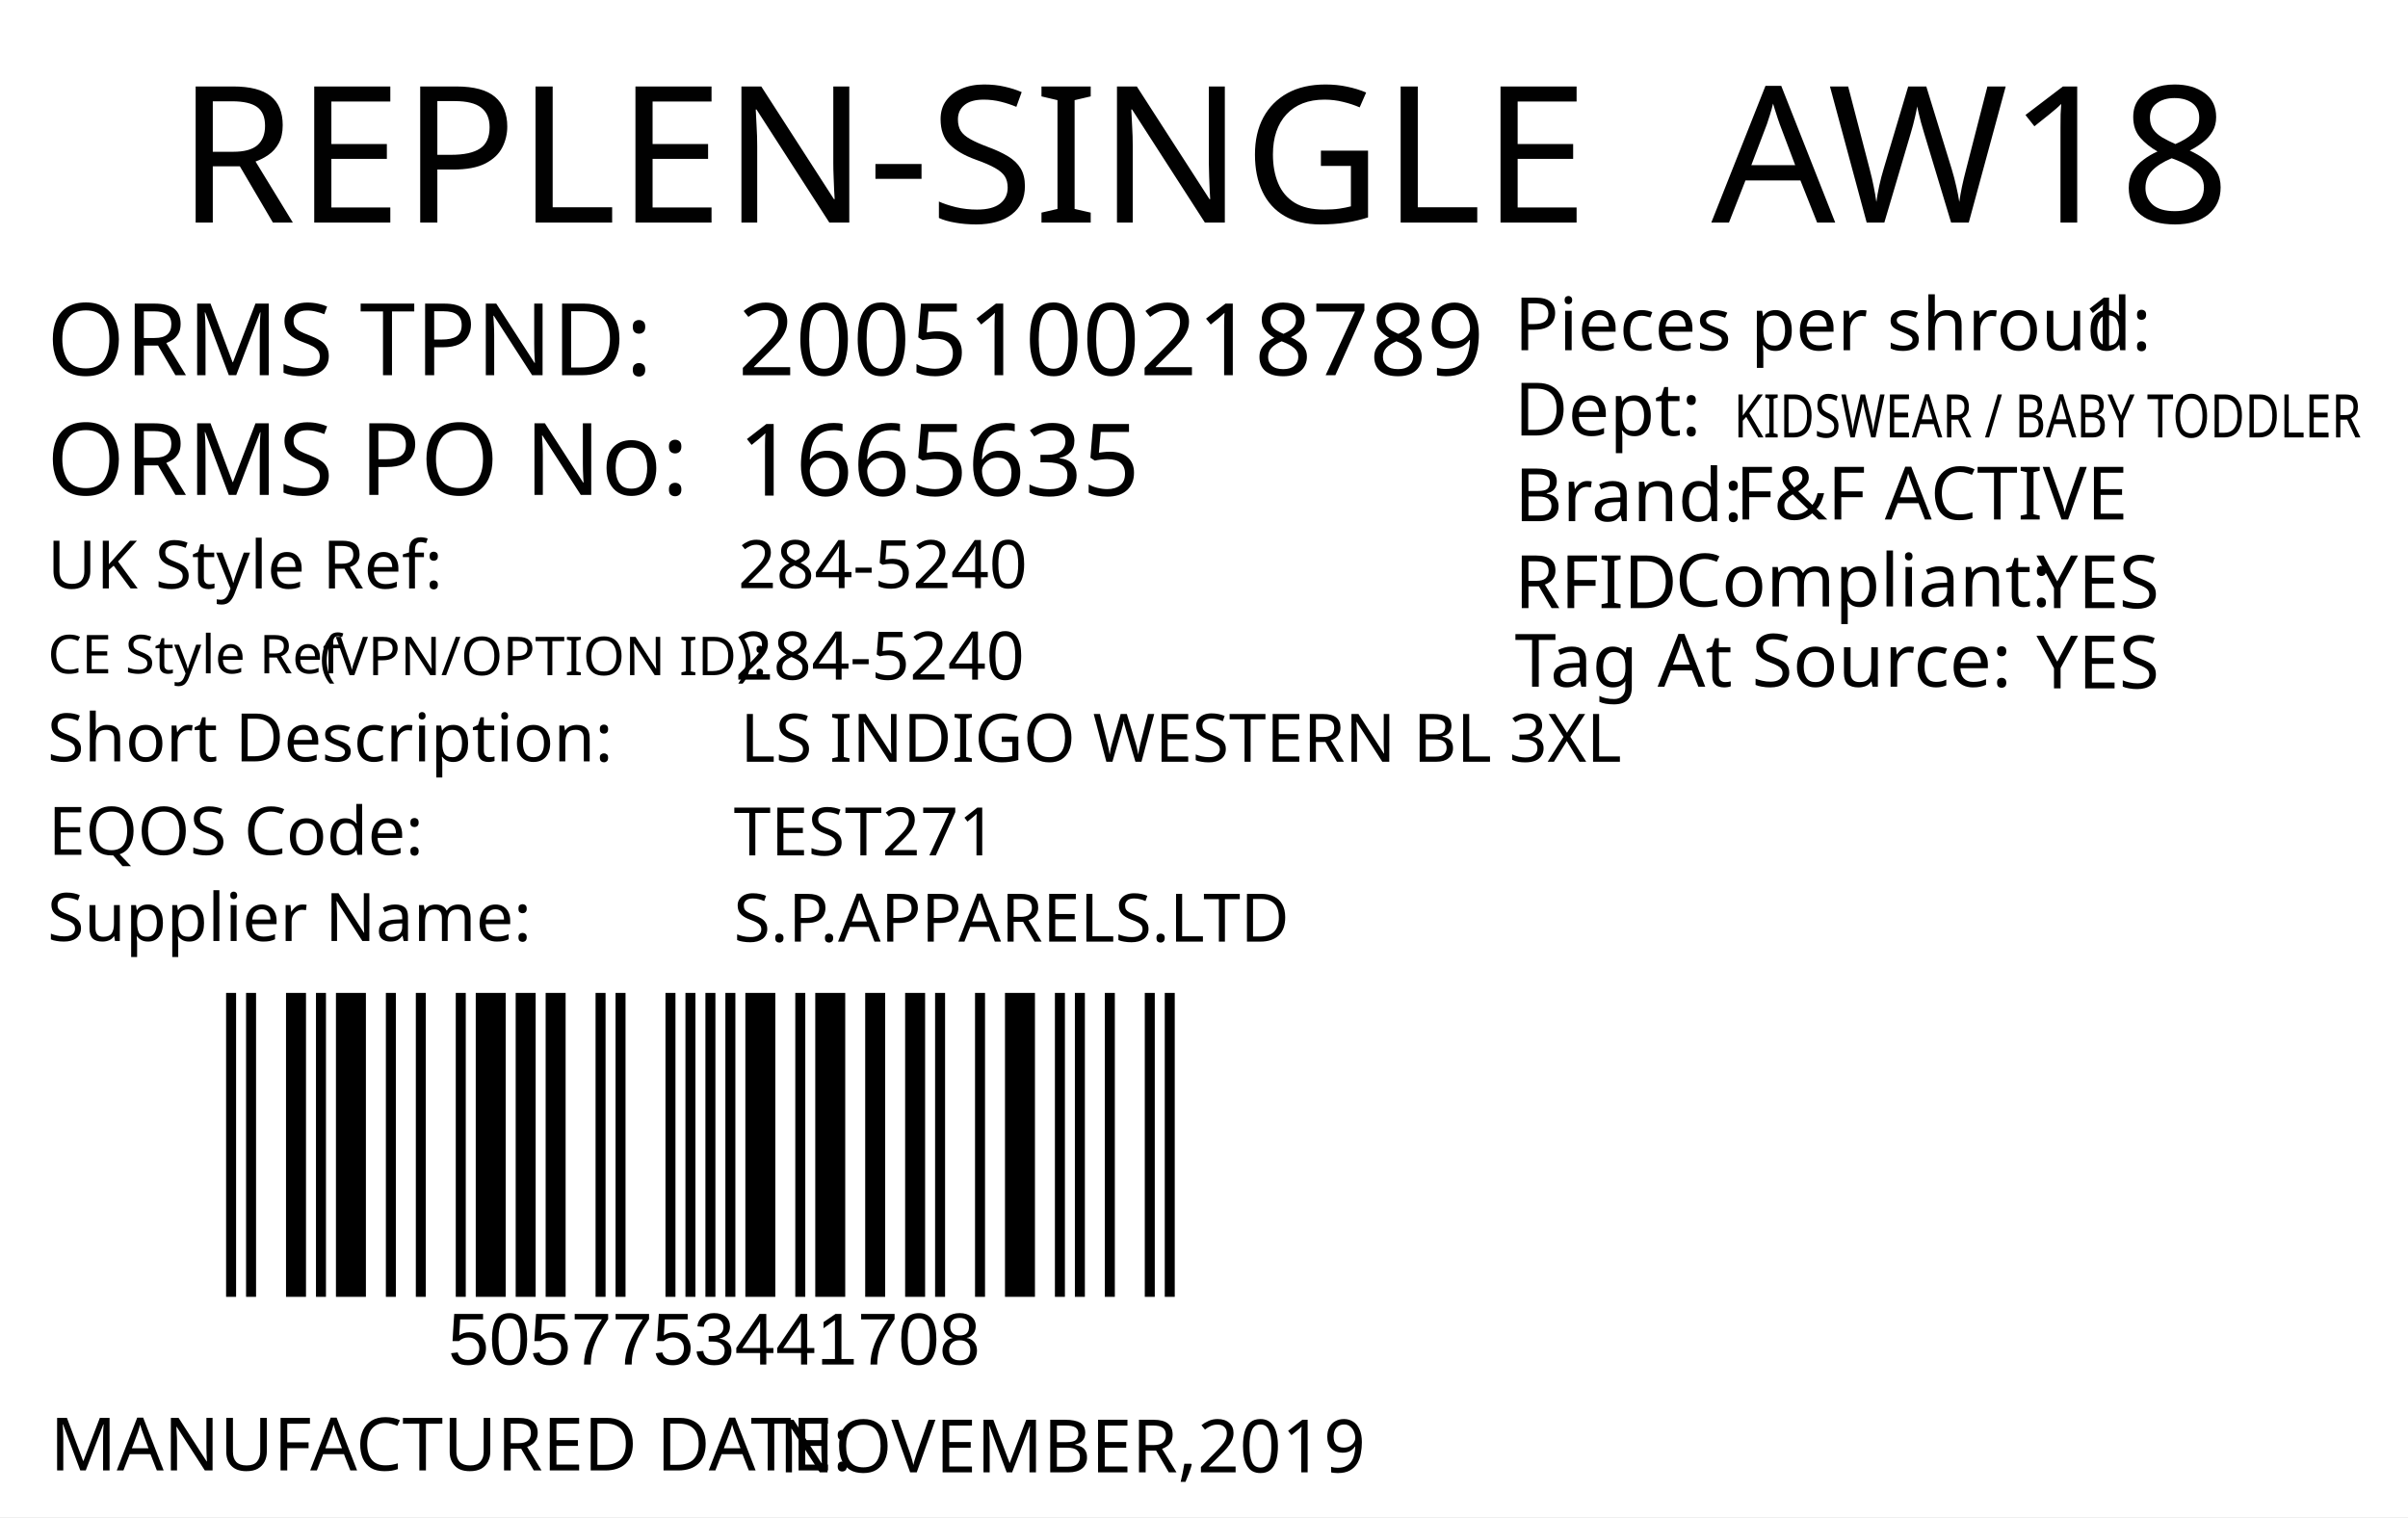
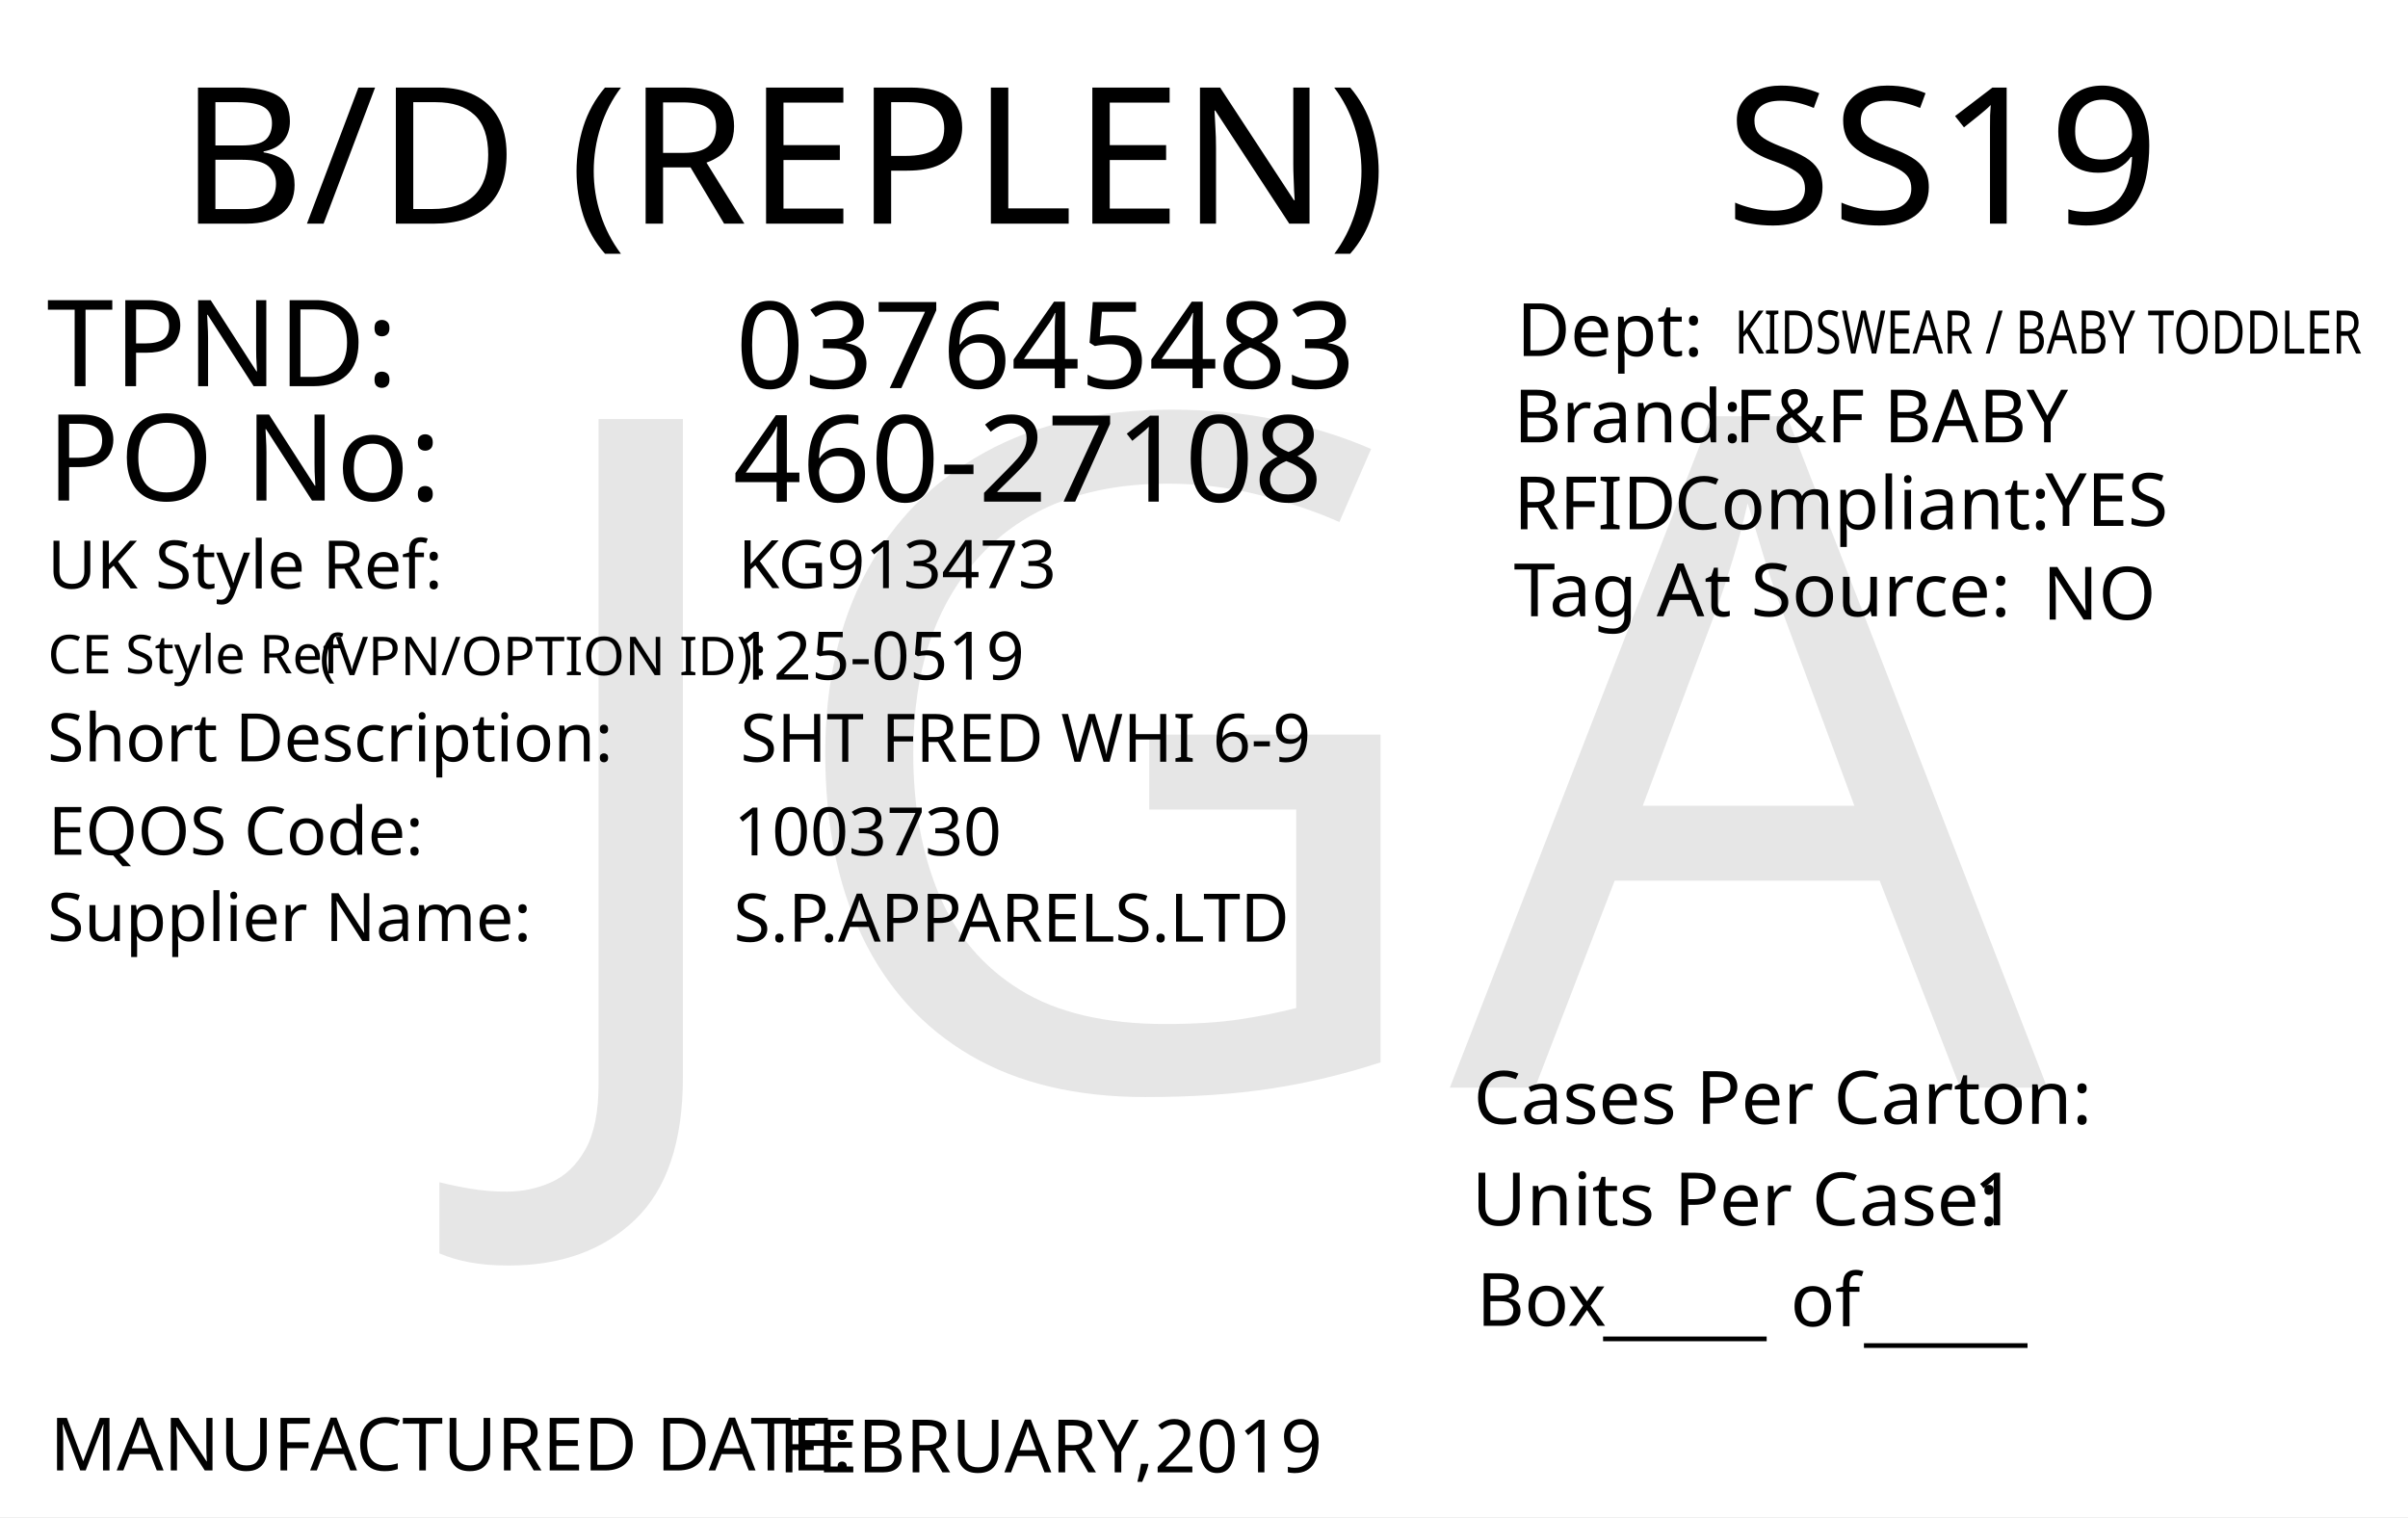
<svg xmlns="http://www.w3.org/2000/svg" version="1.1" id="Layer_1" x="0px" y="0px" viewBox="0 0 360 226.8" style="enable-background:new 0 0 360 226.8;" xml:space="preserve">
  <g>
    <rect y="0" style="fill:#FFFFFF;" width="360" height="226.8" />
  </g>
-   <text transform="matrix(1 0 0 1 26.4852 33.2706)" style="fill:#010101; font-family:'FranklinGothicBT-RomanCondensed', FrankGoth Cn BT; font-size:28.5px;">REPLEN-SINGLE</text>
-   <text id="season_code" transform="matrix(1.0186 0 0 1 255.8428 33.2707)" style="fill:#010101; font-family:'FranklinGothicBT-RomanCondensed', FrankGoth Cn BT; font-size:28.5px;">AW18</text>
-   <text transform="matrix(1 0 0 1 6.9747 56.0928)" style="fill:#010101; font-family:'FranklinGothicBT-RomanCondensed', FrankGoth Cn BT; font-size:15px;">ORMS TPND: </text>
-   <text transform="matrix(1 0 0 1 6.9747 73.9904)" style="fill:#010101; font-family:'FranklinGothicBT-RomanCondensed', FrankGoth Cn BT; font-size:15px;">ORMS PO No: </text>
-   <text id="tpnd" transform="matrix(1 0 0 1 110.3365 56.0928)" style="fill:#010101; font-family:'FranklinGothicBT-RomanCondensed', FrankGoth Cn BT; font-size:15px;">2005100218789</text>
-   <text id="po_number" transform="matrix(1 0 0 1 110.3365 74.0928)" style="fill:#010101; font-family:'FranklinGothicBT-RomanCondensed', FrankGoth Cn BT; font-size:15px;">1665635</text>
-   <g width="391" height="178" transform="matrix(0.3625 0 0 0.2548 30 123.001)" id="barcode">
-     <svg id="ean-13" width="412.25px" height="378.02px" x="0px" y="0px" viewBox="0 0 393 190" version="1.1" style="transform: translate(0px, 0px);" font-size="50px" font-family="frankgothcnbt">
-       <rect x="0" y="0" width="393" height="190" style="fill:#ffffff;" />
-       <g transform="translate(10, 10)" style="fill:#000000;">
-         <rect x="0" y="0" width="3.926" height="170" />
-         <rect x="7.852" y="0" width="3.926" height="170" />
-         <rect x="23.556" y="0" width="7.852" height="170" />
-         <rect x="35.334" y="0" width="3.926" height="170" />
-         <rect x="43.186" y="0" width="11.778" height="170" />
-         <rect x="62.816" y="0" width="3.926" height="170" />
-         <rect x="74.594" y="0" width="3.926" height="170" />
-         <rect x="90.298" y="0" width="3.926" height="170" />
-         <rect x="98.15" y="0" width="11.778" height="170" />
-         <rect x="113.854" y="0" width="7.852" height="170" />
-         <rect x="125.632" y="0" width="7.852" height="170" />
-         <rect x="145.262" y="0" width="3.926" height="170" />
-         <rect x="153.114" y="0" width="3.926" height="170" />
-         <rect x="172.744" y="0" width="3.926" height="170" />
-         <rect x="180.596" y="0" width="3.926" height="170" />
-         <rect x="188.448" y="0" width="3.926" height="170" />
-         <rect x="196.3" y="0" width="3.926" height="170" />
-         <rect x="204.152" y="0" width="11.778" height="170" />
-         <rect x="223.782" y="0" width="3.926" height="170" />
-         <rect x="231.634" y="0" width="11.778" height="170" />
-         <rect x="251.264" y="0" width="7.852" height="170" />
-         <rect x="266.968" y="0" width="7.852" height="170" />
-         <rect x="278.746" y="0" width="3.926" height="170" />
-         <rect x="294.45" y="0" width="3.926" height="170" />
-         <rect x="306.228" y="0" width="11.778" height="170" />
-         <rect x="325.858" y="0" width="3.926" height="170" />
-         <rect x="333.71" y="0" width="3.926" height="170" />
-         <rect x="345.488" y="0" width="3.926" height="170" />
-         <rect x="361.192" y="0" width="3.926" height="170" />
-         <rect x="369.044" y="0" width="3.926" height="170" />
-       </g>
-     </svg>
+   <text transform="matrix(1.0157 0 0 1 26.79 33.4342)" style="font-family:'FranklinGothicBT-RomanCondensed', FrankGoth Cn BT; font-size:28.5px;">B/D (REPLEN)</text>
+   <text transform="matrix(1.0157 0 0 1 257.9307 33.4342)" style="font-family:'FranklinGothicBT-RomanCondensed', FrankGoth Cn BT; font-size:28.5px;" id="season_code">SS19</text>
+   <text transform="matrix(1 0 0 1 6.9752 57.7348)" style="fill:#010101; font-family:'FranklinGothicBT-RomanCondensed', FrankGoth Cn BT; font-size:18px;">TPND: </text>
+   <text transform="matrix(1 0 0 1 6.9752 74.8329)" style="fill:#010101; font-family:'FranklinGothicBT-RomanCondensed', FrankGoth Cn BT; font-size:18px;">PO No: </text>
+   <text id="tpnd" transform="matrix(1 0 0 1 109.9739 58.0181)" style="fill:#010101; font-family:'FranklinGothicBT-RomanCondensed', FrankGoth Cn BT; font-size:18px;">037645483</text>
+   <text id="po_number" transform="matrix(1 0 0 1 109.5726 74.9978)" style="fill:#010101; font-family:'FranklinGothicBT-RomanCondensed', FrankGoth Cn BT; font-size:18px;">460-27108</text>
+   <text transform="matrix(1 0 0 1 7.4633 219.833)" style="fill:#010101; font-family:'FranklinGothicBT-RomanCondensed', FrankGoth Cn BT; font-size:11px;">MANUFACTURED DATE: </text>
+   <text transform="matrix(1 0 0 1 116.4053 220.1171)" style="fill:#010101; font-family:'FranklinGothicBT-RomanCondensed', FrankGoth Cn BT; font-size:11px;" id="manufactured_date">FEBRUARY,2019</text>
+   <text transform="matrix(1.0159 0 0 1 220.2939 168.009)" style="fill:#010101; font-family:'FranklinGothicBT-RomanCondensed', FrankGoth Cn BT; font-size:11px;">Cases Per Carton:</text>
+   <text transform="matrix(1.0159 0 0 1 220.04 183.1886)" style="fill:#010101; font-family:'FranklinGothicBT-RomanCondensed', FrankGoth Cn BT; font-size:11px;">Units Per Case:</text>
+   <text transform="matrix(1.0159 0 0 1 295.04 183.1886)" style="fill:#010101; font-family:'FranklinGothicBT-RomanCondensed', FrankGoth Cn BT; font-size:11px;" id="unit_per_case">1</text>
+   <text transform="matrix(1 0 0 1 220.7511 198.2153)" style="fill:#010101; font-family:'FranklinGothicBT-RomanCondensed', FrankGoth Cn BT; font-size:11px;">Box</text>
+   <text transform="matrix(1 0 0 1 239.6783 198.8301)" style="font-family:'FranklinGothicBT-RomanCondensed', FrankGoth Cn BT; font-size:11px;">_____</text>
+   <text transform="matrix(1 0 0 1 278.6783 199.8301)" style="font-family:'FranklinGothicBT-RomanCondensed', FrankGoth Cn BT; font-size:11px;">_____</text>
+   <text transform="matrix(1 0 0 1 267.6783 198.2669)" style="font-family:'FranklinGothicBT-RomanCondensed', FrankGoth Cn BT; font-size:11px;">of</text>
+   <text transform="matrix(1 0 0 1 226.3014 66.128)" style="fill:#010101; font-family:'FranklinGothicBT-RomanCondensed', FrankGoth Cn BT; font-size:11px;">Brand: </text>
+   <text id="brand" transform="matrix(1 0 0 1 259.3069 66.128)" style="font-family:'FranklinGothicBT-RomanCondensed', FrankGoth Cn BT; font-size:11px;">F&amp;F BABY</text>
+   <text id="rfid" transform="matrix(1 0 0 1 305.7592 78.6287)" style="fill:#010101; font-family:'FranklinGothicBT-RomanCondensed', FrankGoth Cn BT; font-size:11px;">YES</text>
+   <text id="tag_at_source" transform="matrix(1 0 0 1 305.3617 92.6291)" style="fill:#010101; font-family:'FranklinGothicBT-RomanCondensed', FrankGoth Cn BT; font-size:11px;">NO</text>
+   <g>
+     <text transform="matrix(1 0 0 1 226.3018 79.1277)" style="fill:#010101; font-family:'FranklinGothicBT-RomanCondensed', FrankGoth Cn BT; font-size:11px;">RFID </text>
+     <text transform="matrix(1 0 0 1 250.3018 79.1277)" style="fill:#010101; font-family:'FranklinGothicBT-RomanCondensed', FrankGoth Cn BT; font-size:11px;">Compliant:</text>
  </g>
-   <text transform="matrix(1 0 0 1 66.9998 204)" style="font-family:Myriad, Myriad Roman, Arial, sans-serif; font-size:11px;" id="barcode_number">5057753441708</text>
-   <text transform="matrix(1 0 0 1 226.4016 52.357)" style="fill:#010101; font-family:'FranklinGothicBT-RomanCondensed', FrankGoth Cn BT; font-size:11px;">Pieces per shroud: </text>
-   <text transform="matrix(1 0 0 1 311.402 52.357)" style="fill:#010101; font-family:'FranklinGothicBT-RomanCondensed', FrankGoth Cn BT; font-size:11px;" id="unit_per_case">1</text>
-   <text transform="matrix(1 0 0 1 226.4016 65.1075)" style="fill:#010101; font-family:'FranklinGothicBT-RomanCondensed', FrankGoth Cn BT; font-size:11px;">Dept: </text>
-   <text transform="matrix(0.7943 0 0 1 259.2061 65.3951)" style="font-family:'FranklinGothicBT-RomanCondensed', FrankGoth Cn BT; font-size:9px;" id="department">KIDSWEAR / BABY TODDLER</text>
-   <text transform="matrix(1 0 0 1 226.4451 77.9129)" style="fill:#010101; font-family:'FranklinGothicBT-RomanCondensed', FrankGoth Cn BT; font-size:11px;">Brand: </text>
-   <text id="brand" transform="matrix(1 0 0 1 259.4501 77.663)" style="font-family:'FranklinGothicBT-RomanCondensed', FrankGoth Cn BT; font-size:11px;">F&amp;F ACTIVE</text>
-   <text id="rfid" transform="matrix(1 0 0 1 304.4501 90.9124)" style="fill:#010101; font-family:'FranklinGothicBT-RomanCondensed', FrankGoth Cn BT; font-size:11px;">YES</text>
-   <text transform="matrix(1 0 0 1 226.4456 90.9126)" style="fill:#010101; font-family:'FranklinGothicBT-RomanCondensed', FrankGoth Cn BT; font-size:11px;">RFID </text>
-   <text transform="matrix(1 0 0 1 250.444 90.6628)" style="fill:#010101; font-family:'FranklinGothicBT-RomanCondensed', FrankGoth Cn BT; font-size:11px;">Compliant:</text>
-   <text id="tag_at_source" transform="matrix(1 0 0 1 304.451 102.9129)" style="fill:#010101; font-family:'FranklinGothicBT-RomanCondensed', FrankGoth Cn BT; font-size:11px;">YES</text>
-   <text transform="matrix(1.0159 0 0 1 226.4464 102.6622)" style="fill:#010101; font-family:'FranklinGothicBT-RomanCondensed', FrankGoth Cn BT; font-size:11px;">Tag At Source:</text>
-   <text transform="matrix(1 0 0 1 7.4747 219.8346)" style="fill:#010101; font-family:'FranklinGothicBT-RomanCondensed', FrankGoth Cn BT; font-size:11px;">MANUFACTURED DATE: </text>
-   <text transform="matrix(1 0 0 1 116.4167 220.118)" style="fill:#010101; font-family:'FranklinGothicBT-RomanCondensed', FrankGoth Cn BT; font-size:11px;" id="manufactured_date">NOVEMBER,2019</text>
-   <text transform="matrix(1 0 0 1 7.0916 87.9775)" style="fill:#010101; font-family:'FranklinGothicBT-RomanCondensed', FrankGoth Cn BT; font-size:10px;">UK Style Ref:</text>
-   <text transform="matrix(1 0 0 1 60.5916 87.9775)" style="fill:#010101; font-family:'FranklinGothicBT-RomanCondensed', FrankGoth Cn BT; font-size:10px; letter-spacing:43;"> </text>
-   <text transform="matrix(1 0 0 1 106.3916 87.9775)" style="fill:#010101; font-family:'FranklinGothicBT-RomanCondensed', FrankGoth Cn BT; font-size:10px;"> </text>
-   <text transform="matrix(1 0 0 1 47.8128 100.9361)" style="font-family:'FranklinGothicBT-RomanCondensed', FrankGoth Cn BT; font-size:8px;">(VPN/OPTION ID): </text>
-   <text transform="matrix(1 0 0 1 7.1485 100.6665)" style="font-family:'FranklinGothicBT-RomanCondensed', FrankGoth Cn BT; font-size:8px;">CE Style Ref</text>
-   <text transform="matrix(1 0 0 1 7.0916 113.8261)" style="fill:#010101; font-family:'FranklinGothicBT-RomanCondensed', FrankGoth Cn BT; font-size:10px;">Short Description:</text>
-   <text transform="matrix(1 0 0 1 81.3916 113.8261)" style="fill:#010101; font-family:'FranklinGothicBT-RomanCondensed', FrankGoth Cn BT; font-size:10px; letter-spacing:5;"> </text>
-   <text transform="matrix(1 0 0 1 90.1916 113.8261)" style="fill:#010101; font-family:'FranklinGothicBT-RomanCondensed', FrankGoth Cn BT; font-size:10px;"> </text>
-   <text transform="matrix(1 0 0 1 7.2048 127.7902)" style="fill:#010101; font-family:'FranklinGothicBT-RomanCondensed', FrankGoth Cn BT; font-size:10px;">EQOS Code:</text>
-   <text transform="matrix(1 0 0 1 56.0048 127.7902)" style="fill:#010101; font-family:'FranklinGothicBT-RomanCondensed', FrankGoth Cn BT; font-size:10px; letter-spacing:21;"> </text>
-   <text transform="matrix(1 0 0 1 79.8048 127.7902)" style="fill:#010101; font-family:'FranklinGothicBT-RomanCondensed', FrankGoth Cn BT; font-size:10px;"> </text>
-   <text transform="matrix(1 0 0 1 7.0916 140.6742)" style="fill:#010101; font-family:'FranklinGothicBT-RomanCondensed', FrankGoth Cn BT; font-size:10px;">Supplier Name:</text>
-   <text transform="matrix(1 0 0 1 68.9916 140.6742)" style="fill:#010101; font-family:'FranklinGothicBT-RomanCondensed', FrankGoth Cn BT; font-size:10px; letter-spacing:18;"> </text>
-   <text transform="matrix(1 0 0 1 89.9916 140.6742)" style="fill:#010101; font-family:'FranklinGothicBT-RomanCondensed', FrankGoth Cn BT; font-size:10px;"> </text>
-   <text id="uk_style" transform="matrix(1 0 0 1 110.3395 87.9234)" style="fill:#010101; font-family:'FranklinGothicBT-RomanCondensed', FrankGoth Cn BT; font-size:10px;">284-5240</text>
-   <text id="ce_style" transform="matrix(1 0 0 1 109.8977 101.6038)" style="fill:#010101; font-family:'FranklinGothicBT-RomanCondensed', FrankGoth Cn BT; font-size:10px;">284-5240</text>
-   <text id="eqos" transform="matrix(1 0 0 1 109.688 127.8837)" style="fill:#010101; font-family:'FranklinGothicBT-RomanCondensed', FrankGoth Cn BT; font-size:10px;">TEST271</text>
-   <text id="supplier" transform="matrix(1 0 0 1 109.688 140.7752)" style="fill:#010101; font-family:'FranklinGothicBT-RomanCondensed', FrankGoth Cn BT; font-size:10px;">S.P.APPARELS.LTD</text>
-   <text id="description" transform="matrix(1 0 0 1 110.6875 113.8827)" style="fill:#010101; font-family:'FranklinGothicBT-RomanCondensed', FrankGoth Cn BT; font-size:10px;">LS INDIGO WESTERN BL 3XL</text>
-   <text transform="matrix(1 0 0 1 76.6108 162.606)" style="font-family:'FranklinGothicBT-RomanCondensed', FrankGoth Cn BT; font-size:140px;opacity: 0.1;" id="watermark" />
+   <text transform="matrix(1.0159 0 0 1 226.3027 92.1276)" style="fill:#010101; font-family:'FranklinGothicBT-RomanCondensed', FrankGoth Cn BT; font-size:11px;">Tag At Source:</text>
+   <text transform="matrix(1 0 0 1 226.7371 53.2249)" style="font-family:'FranklinGothicBT-RomanCondensed', FrankGoth Cn BT; font-size:11px;">Dept:</text>
+   <text transform="matrix(0.7943 0 0 1 259.3076 52.8591)" style="font-family:'FranklinGothicBT-RomanCondensed', FrankGoth Cn BT; font-size:9px;" id="department">KIDSWEAR / BABY TODDLER</text>
+   <text transform="matrix(1 0 0 1 7.0919 87.9774)" style="fill:#010101; font-family:'FranklinGothicBT-RomanCondensed', FrankGoth Cn BT; font-size:10px;">UK Style Ref:</text>
+   <text transform="matrix(1 0 0 1 60.5919 87.9774)" style="fill:#010101; font-family:'FranklinGothicBT-RomanCondensed', FrankGoth Cn BT; font-size:10px; letter-spacing:43;"> </text>
+   <text transform="matrix(1 0 0 1 106.3919 87.9774)" style="fill:#010101; font-family:'FranklinGothicBT-RomanCondensed', FrankGoth Cn BT; font-size:10px;"> </text>
+   <text transform="matrix(1 0 0 1 47.8131 100.936)" style="font-family:'FranklinGothicBT-RomanCondensed', FrankGoth Cn BT; font-size:8px;">(VPN/OPTION ID): </text>
+   <text transform="matrix(1 0 0 1 7.1488 100.6664)" style="font-family:'FranklinGothicBT-RomanCondensed', FrankGoth Cn BT; font-size:8px;">CE Style Ref</text>
+   <text transform="matrix(1 0 0 1 7.0919 113.826)" style="fill:#010101; font-family:'FranklinGothicBT-RomanCondensed', FrankGoth Cn BT; font-size:10px;">Short Description:</text>
+   <text transform="matrix(1 0 0 1 81.3919 113.826)" style="fill:#010101; font-family:'FranklinGothicBT-RomanCondensed', FrankGoth Cn BT; font-size:10px; letter-spacing:5;"> </text>
+   <text transform="matrix(1 0 0 1 90.1919 113.826)" style="fill:#010101; font-family:'FranklinGothicBT-RomanCondensed', FrankGoth Cn BT; font-size:10px;"> </text>
+   <text transform="matrix(1 0 0 1 7.2051 127.79)" style="fill:#010101; font-family:'FranklinGothicBT-RomanCondensed', FrankGoth Cn BT; font-size:10px;">EQOS Code:</text>
+   <text transform="matrix(1 0 0 1 56.0051 127.79)" style="fill:#010101; font-family:'FranklinGothicBT-RomanCondensed', FrankGoth Cn BT; font-size:10px; letter-spacing:21;"> </text>
+   <text transform="matrix(1 0 0 1 79.8051 127.79)" style="fill:#010101; font-family:'FranklinGothicBT-RomanCondensed', FrankGoth Cn BT; font-size:10px;"> </text>
+   <text transform="matrix(1 0 0 1 7.0919 140.674)" style="fill:#010101; font-family:'FranklinGothicBT-RomanCondensed', FrankGoth Cn BT; font-size:10px;">Supplier Name:</text>
+   <text transform="matrix(1 0 0 1 68.9919 140.674)" style="fill:#010101; font-family:'FranklinGothicBT-RomanCondensed', FrankGoth Cn BT; font-size:10px; letter-spacing:18;"> </text>
+   <text transform="matrix(1 0 0 1 89.9919 140.674)" style="fill:#010101; font-family:'FranklinGothicBT-RomanCondensed', FrankGoth Cn BT; font-size:10px;"> </text>
+   <text id="uk_style" transform="matrix(1 0 0 1 110.3398 87.9233)" style="fill:#010101; font-family:'FranklinGothicBT-RomanCondensed', FrankGoth Cn BT; font-size:10px;">KG913473</text>
+   <text id="ce_style" transform="matrix(1 0 0 1 109.898 101.6036)" style="fill:#010101; font-family:'FranklinGothicBT-RomanCondensed', FrankGoth Cn BT; font-size:10px;">125-0519</text>
+   <text id="eqos" transform="matrix(1 0 0 1 109.6883 127.8835)" style="fill:#010101; font-family:'FranklinGothicBT-RomanCondensed', FrankGoth Cn BT; font-size:10px;">1003730</text>
+   <text id="supplier" transform="matrix(1 0 0 1 109.6883 140.775)" style="fill:#010101; font-family:'FranklinGothicBT-RomanCondensed', FrankGoth Cn BT; font-size:10px;">S.P.APPARELS.LTD</text>
+   <text id="description" transform="matrix(1 0 0 1 110.6878 113.8825)" style="fill:#010101; font-family:'FranklinGothicBT-RomanCondensed', FrankGoth Cn BT; font-size:10px;">SHT FRED WHI 6-9</text>
+   <text transform="matrix(1 0 0 1 76.6108 162.606)" style="font-family:'FranklinGothicBT-RomanCondensed', FrankGoth Cn BT; font-size:140px;opacity: 0.1;" id="watermark">JGA</text>
</svg>
